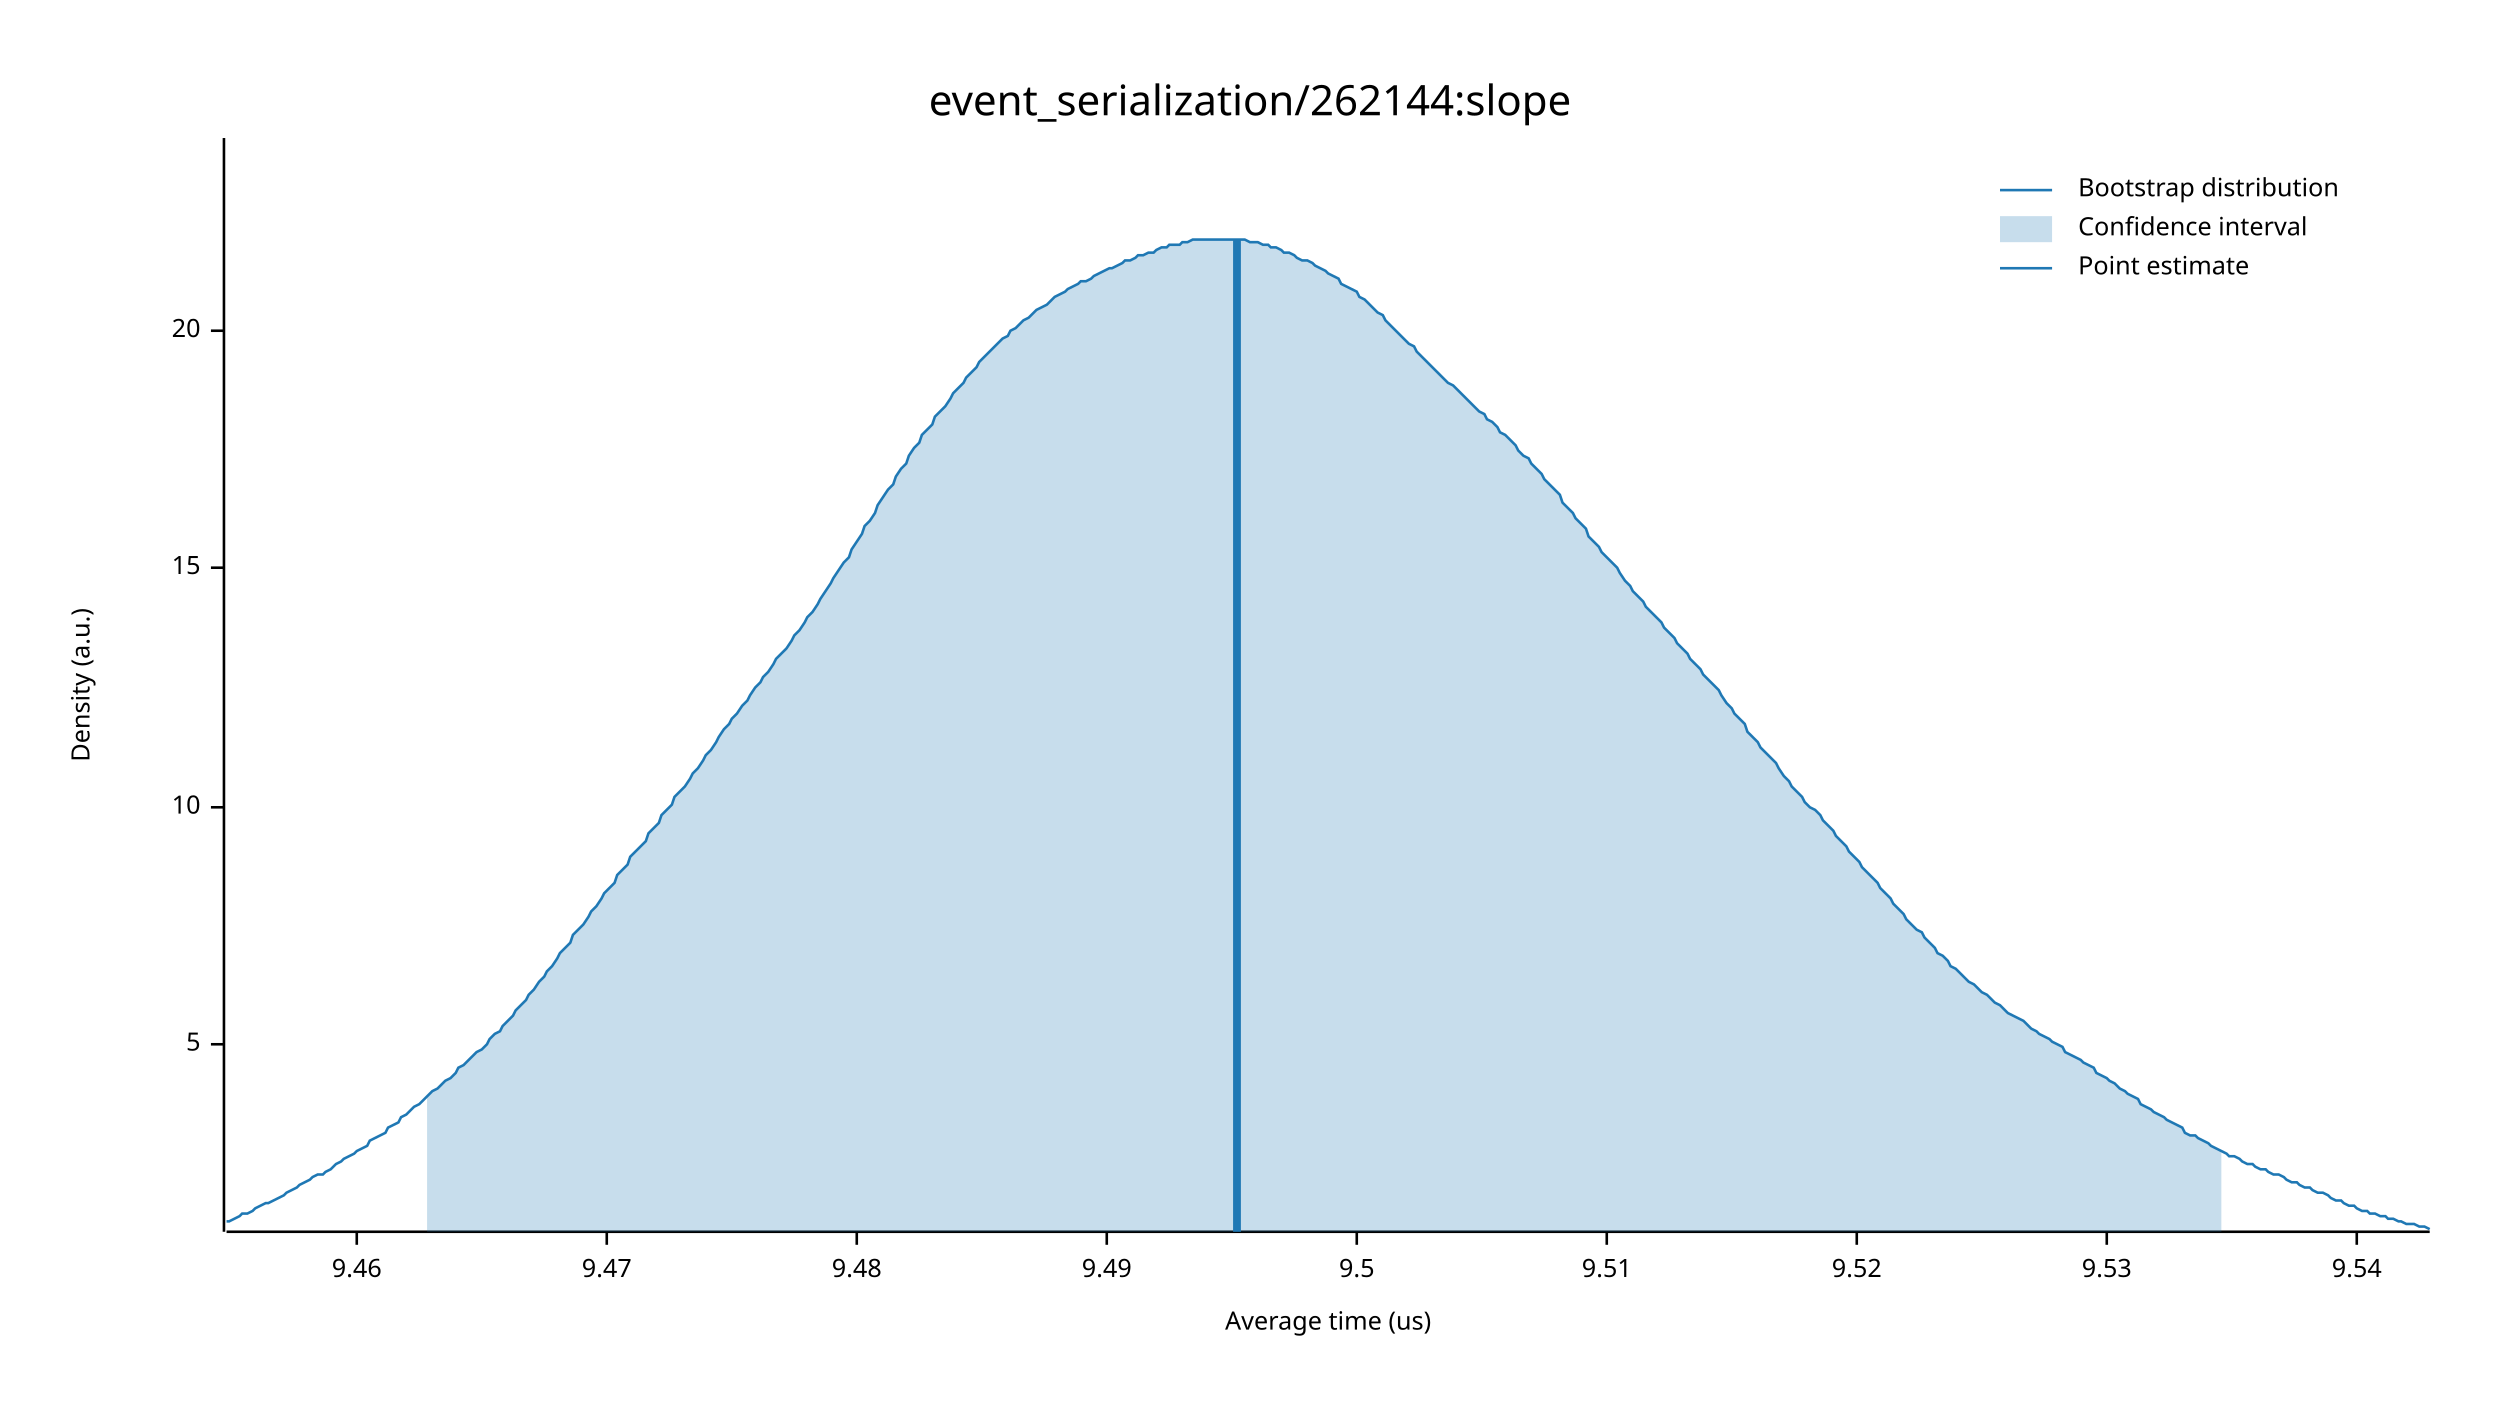
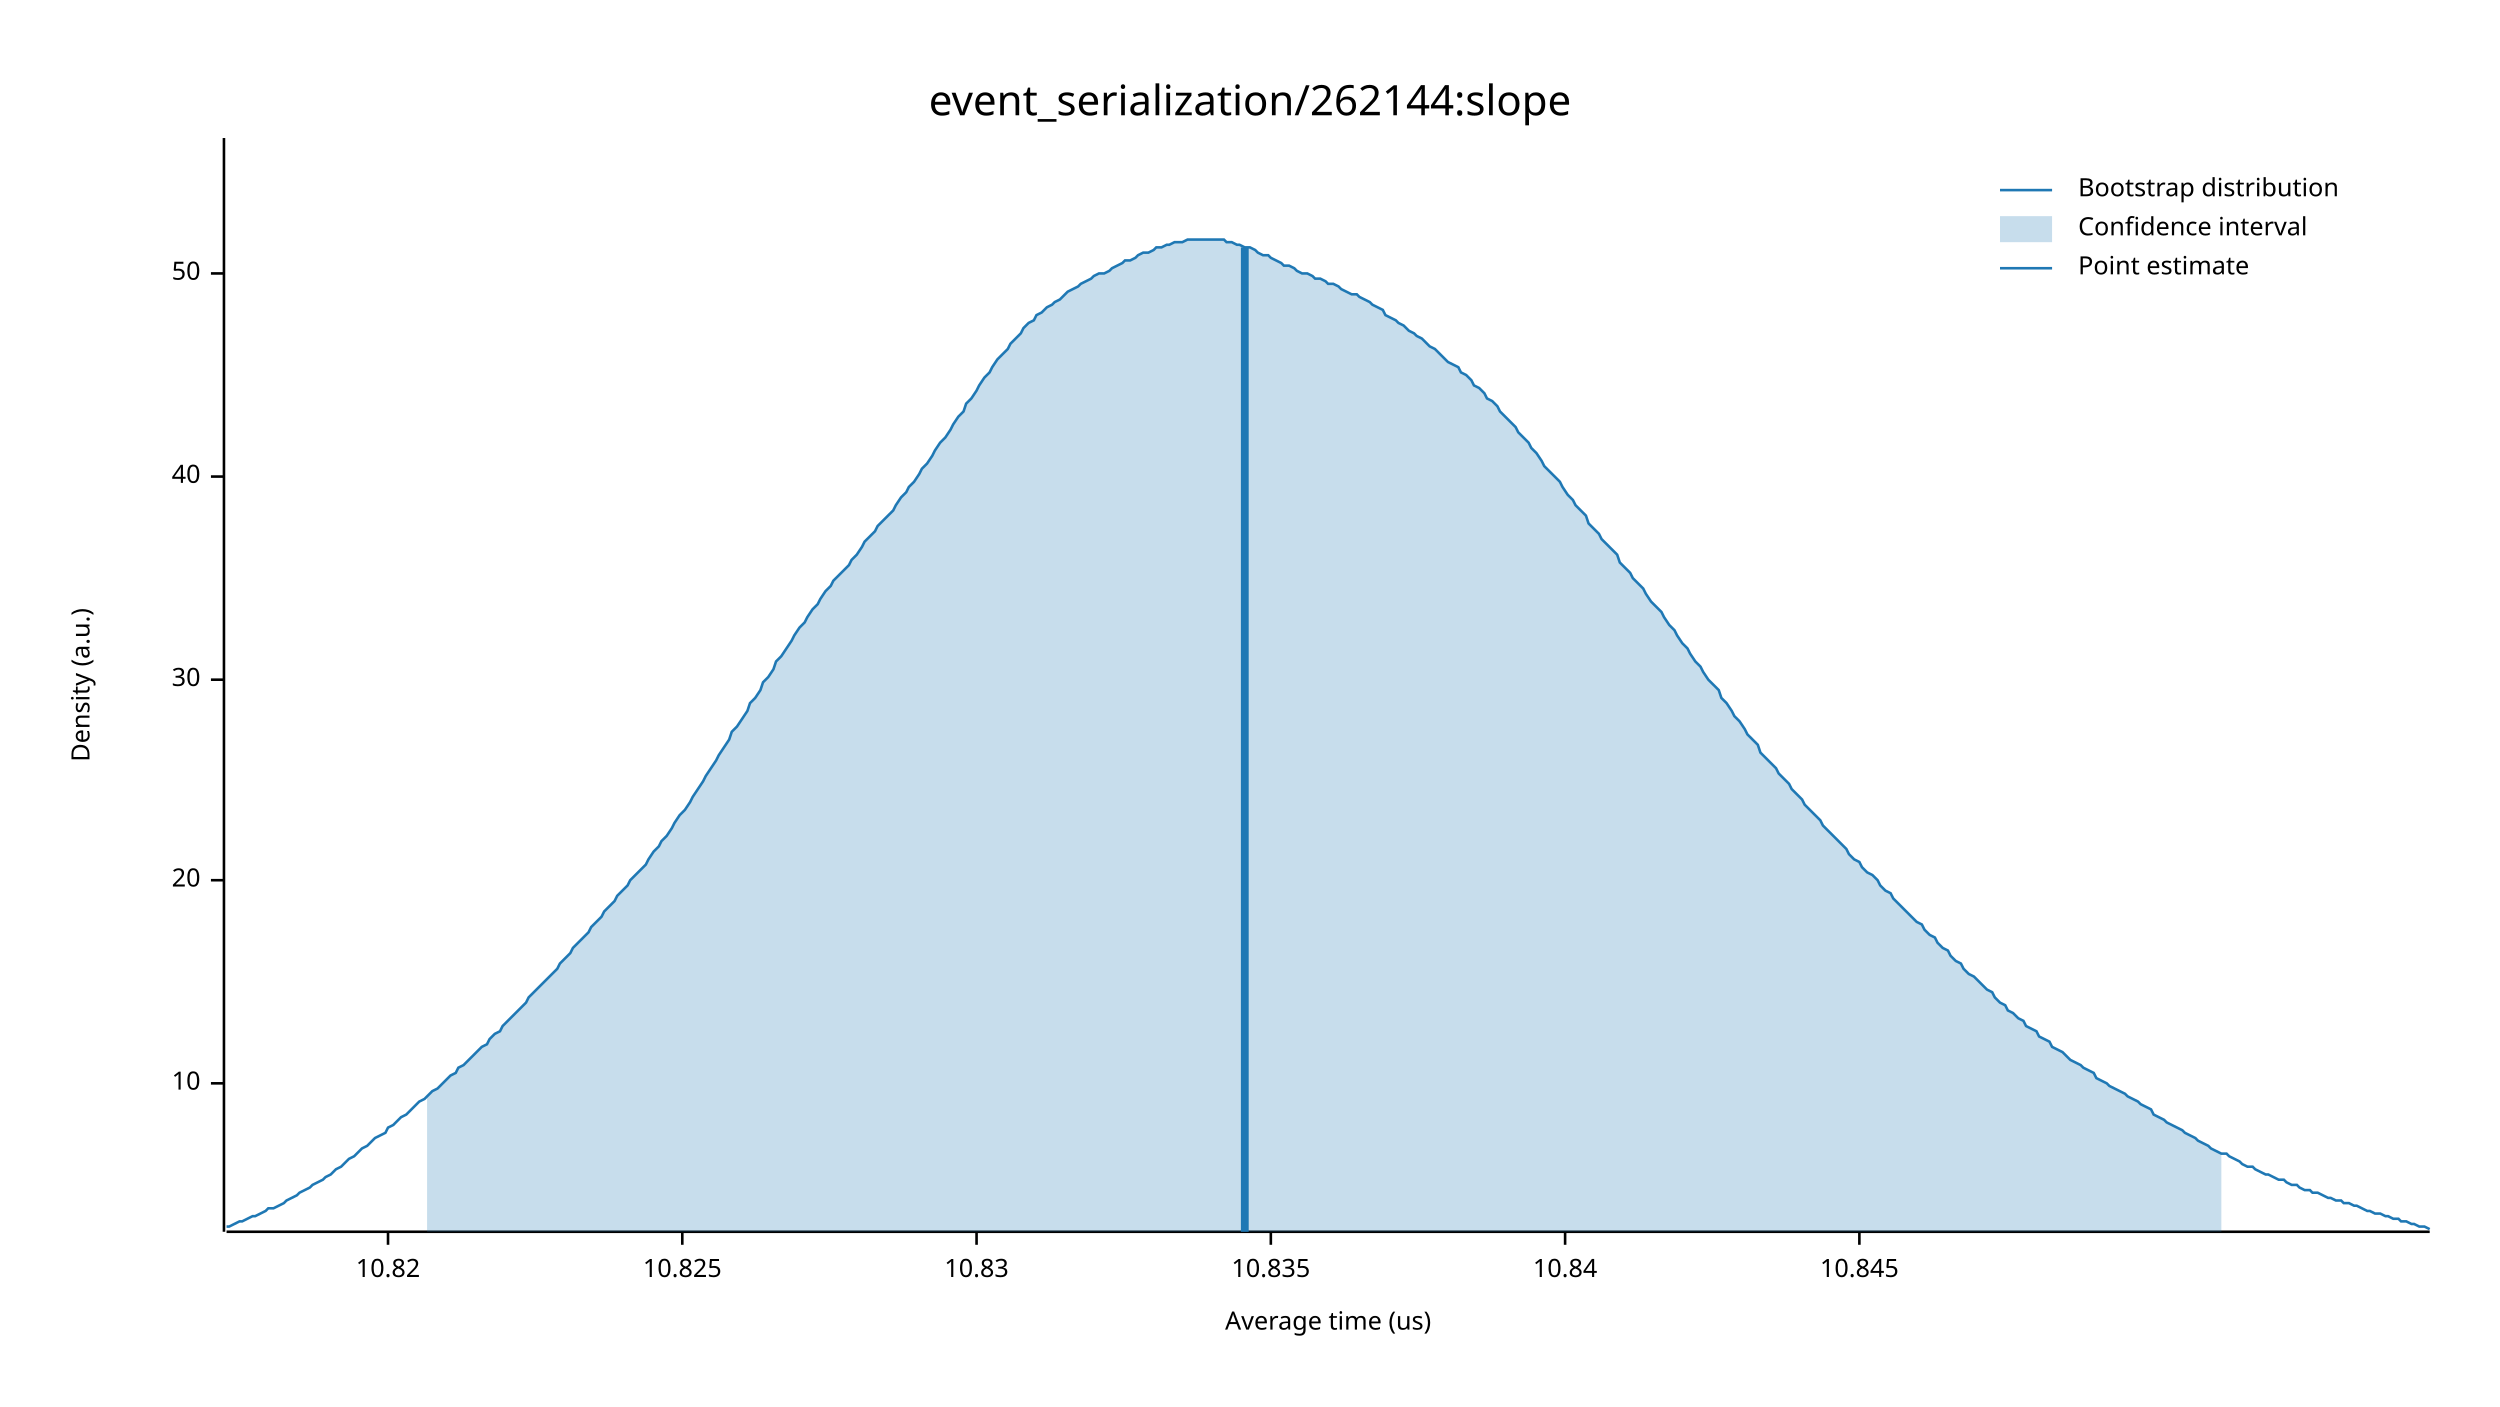
<svg xmlns="http://www.w3.org/2000/svg" width="960" height="540" viewBox="0 0 960 540">
  <text x="480" y="32" dy="0.76em" text-anchor="middle" font-family="sans-serif" font-size="16.129" opacity="1" fill="#000000">
event_serialization/262144:slope
</text>
  <text x="27" y="263" dy="0.76em" text-anchor="middle" font-family="sans-serif" font-size="9.677" opacity="1" fill="#000000" transform="rotate(270, 27, 263)">
Density (a.u.)
</text>
  <text x="510" y="513" dy="-0.5ex" text-anchor="middle" font-family="sans-serif" font-size="9.677" opacity="1" fill="#000000">
Average time (us)
</text>
  <polyline fill="none" opacity="1" stroke="#000000" stroke-width="1" points="86,53 86,473 " />
-   <text x="77" y="401" dy="0.5ex" text-anchor="end" font-family="sans-serif" font-size="9.677" opacity="1" fill="#000000">
- 5
- </text>
-   <polyline fill="none" opacity="1" stroke="#000000" stroke-width="1" points="81,401 86,401 " />
-   <text x="77" y="310" dy="0.5ex" text-anchor="end" font-family="sans-serif" font-size="9.677" opacity="1" fill="#000000">
+   <text x="77" y="416" dy="0.5ex" text-anchor="end" font-family="sans-serif" font-size="9.677" opacity="1" fill="#000000">
10
</text>
-   <polyline fill="none" opacity="1" stroke="#000000" stroke-width="1" points="81,310 86,310 " />
-   <text x="77" y="218" dy="0.5ex" text-anchor="end" font-family="sans-serif" font-size="9.677" opacity="1" fill="#000000">
- 15
- </text>
-   <polyline fill="none" opacity="1" stroke="#000000" stroke-width="1" points="81,218 86,218 " />
-   <text x="77" y="127" dy="0.5ex" text-anchor="end" font-family="sans-serif" font-size="9.677" opacity="1" fill="#000000">
+   <polyline fill="none" opacity="1" stroke="#000000" stroke-width="1" points="81,416 86,416 " />
+   <text x="77" y="338" dy="0.5ex" text-anchor="end" font-family="sans-serif" font-size="9.677" opacity="1" fill="#000000">
20
</text>
-   <polyline fill="none" opacity="1" stroke="#000000" stroke-width="1" points="81,127 86,127 " />
+   <polyline fill="none" opacity="1" stroke="#000000" stroke-width="1" points="81,338 86,338 " />
+   <text x="77" y="261" dy="0.5ex" text-anchor="end" font-family="sans-serif" font-size="9.677" opacity="1" fill="#000000">
+ 30
+ </text>
+   <polyline fill="none" opacity="1" stroke="#000000" stroke-width="1" points="81,261 86,261 " />
+   <text x="77" y="183" dy="0.5ex" text-anchor="end" font-family="sans-serif" font-size="9.677" opacity="1" fill="#000000">
+ 40
+ </text>
+   <polyline fill="none" opacity="1" stroke="#000000" stroke-width="1" points="81,183 86,183 " />
+   <text x="77" y="105" dy="0.5ex" text-anchor="end" font-family="sans-serif" font-size="9.677" opacity="1" fill="#000000">
+ 50
+ </text>
+   <polyline fill="none" opacity="1" stroke="#000000" stroke-width="1" points="81,105 86,105 " />
  <polyline fill="none" opacity="1" stroke="#000000" stroke-width="1" points="87,473 933,473 " />
-   <text x="137" y="483" dy="0.76em" text-anchor="middle" font-family="sans-serif" font-size="9.677" opacity="1" fill="#000000">
- 9.46
+   <text x="149" y="483" dy="0.76em" text-anchor="middle" font-family="sans-serif" font-size="9.677" opacity="1" fill="#000000">
+ 10.82
</text>
-   <polyline fill="none" opacity="1" stroke="#000000" stroke-width="1" points="137,473 137,478 " />
-   <text x="233" y="483" dy="0.76em" text-anchor="middle" font-family="sans-serif" font-size="9.677" opacity="1" fill="#000000">
- 9.47
+   <polyline fill="none" opacity="1" stroke="#000000" stroke-width="1" points="149,473 149,478 " />
+   <text x="262" y="483" dy="0.76em" text-anchor="middle" font-family="sans-serif" font-size="9.677" opacity="1" fill="#000000">
+ 10.825
</text>
-   <polyline fill="none" opacity="1" stroke="#000000" stroke-width="1" points="233,473 233,478 " />
-   <text x="329" y="483" dy="0.76em" text-anchor="middle" font-family="sans-serif" font-size="9.677" opacity="1" fill="#000000">
- 9.48
+   <polyline fill="none" opacity="1" stroke="#000000" stroke-width="1" points="262,473 262,478 " />
+   <text x="375" y="483" dy="0.76em" text-anchor="middle" font-family="sans-serif" font-size="9.677" opacity="1" fill="#000000">
+ 10.83
</text>
-   <polyline fill="none" opacity="1" stroke="#000000" stroke-width="1" points="329,473 329,478 " />
-   <text x="425" y="483" dy="0.76em" text-anchor="middle" font-family="sans-serif" font-size="9.677" opacity="1" fill="#000000">
- 9.49
+   <polyline fill="none" opacity="1" stroke="#000000" stroke-width="1" points="375,473 375,478 " />
+   <text x="488" y="483" dy="0.76em" text-anchor="middle" font-family="sans-serif" font-size="9.677" opacity="1" fill="#000000">
+ 10.835
</text>
-   <polyline fill="none" opacity="1" stroke="#000000" stroke-width="1" points="425,473 425,478 " />
-   <text x="521" y="483" dy="0.76em" text-anchor="middle" font-family="sans-serif" font-size="9.677" opacity="1" fill="#000000">
- 9.5
+   <polyline fill="none" opacity="1" stroke="#000000" stroke-width="1" points="488,473 488,478 " />
+   <text x="601" y="483" dy="0.76em" text-anchor="middle" font-family="sans-serif" font-size="9.677" opacity="1" fill="#000000">
+ 10.84
</text>
-   <polyline fill="none" opacity="1" stroke="#000000" stroke-width="1" points="521,473 521,478 " />
-   <text x="617" y="483" dy="0.76em" text-anchor="middle" font-family="sans-serif" font-size="9.677" opacity="1" fill="#000000">
- 9.51
+   <polyline fill="none" opacity="1" stroke="#000000" stroke-width="1" points="601,473 601,478 " />
+   <text x="714" y="483" dy="0.76em" text-anchor="middle" font-family="sans-serif" font-size="9.677" opacity="1" fill="#000000">
+ 10.845
</text>
-   <polyline fill="none" opacity="1" stroke="#000000" stroke-width="1" points="617,473 617,478 " />
-   <text x="713" y="483" dy="0.76em" text-anchor="middle" font-family="sans-serif" font-size="9.677" opacity="1" fill="#000000">
- 9.52
- </text>
-   <polyline fill="none" opacity="1" stroke="#000000" stroke-width="1" points="713,473 713,478 " />
-   <text x="809" y="483" dy="0.76em" text-anchor="middle" font-family="sans-serif" font-size="9.677" opacity="1" fill="#000000">
- 9.53
- </text>
-   <polyline fill="none" opacity="1" stroke="#000000" stroke-width="1" points="809,473 809,478 " />
-   <text x="905" y="483" dy="0.76em" text-anchor="middle" font-family="sans-serif" font-size="9.677" opacity="1" fill="#000000">
- 9.54
- </text>
-   <polyline fill="none" opacity="1" stroke="#000000" stroke-width="1" points="905,473 905,478 " />
-   <polyline fill="none" opacity="1" stroke="#1F78B4" stroke-width="1" points="87,469 88,469 90,468 92,467 93,466 95,466 97,465 98,464 100,463 102,462 103,462 105,461 107,460 109,459 110,458 112,457 114,456 115,455 117,454 119,453 120,452 122,451 124,451 125,450 127,449 129,447 131,446 132,445 134,444 136,443 137,442 139,441 141,440 142,438 144,437 146,436 148,435 149,433 151,432 153,431 154,429 156,428 158,426 159,425 161,424 163,422 164,421 166,419 168,418 170,416 171,415 173,414 175,412 176,410 178,409 180,407 181,406 183,404 185,403 187,401 188,399 190,397 192,396 193,394 195,392 197,390 198,388 200,386 202,384 203,382 205,380 207,377 209,375 210,373 212,371 214,368 215,366 217,364 219,362 220,359 222,357 224,355 226,352 227,350 229,348 231,345 232,343 234,341 236,339 237,336 239,334 241,332 242,329 244,327 246,325 248,323 249,320 251,318 253,316 254,313 256,311 258,309 259,306 261,304 263,302 265,299 266,297 268,295 270,292 271,290 273,288 275,285 276,283 278,280 280,278 281,276 283,274 285,271 287,269 288,267 290,264 292,262 293,260 295,258 297,255 298,253 300,251 302,249 304,246 305,244 307,242 309,239 310,237 312,235 314,232 315,230 317,227 319,224 320,222 322,219 324,216 326,214 327,211 329,208 331,205 332,202 334,200 336,197 337,194 339,191 341,188 343,186 344,183 346,180 348,178 349,175 351,172 353,170 354,167 356,165 358,163 359,160 361,158 363,156 365,153 366,151 368,149 370,147 371,145 373,143 375,141 376,139 378,137 380,135 381,134 383,132 385,130 387,129 388,127 390,126 392,124 393,123 395,122 397,120 398,119 400,118 402,117 404,115 405,114 407,113 409,112 410,111 412,110 414,109 415,108 417,108 419,107 420,106 422,105 424,104 426,103 427,103 429,102 431,101 432,100 434,100 436,99 437,98 439,98 441,97 443,97 444,96 446,95 448,95 449,94 451,94 453,94 454,93 456,93 458,92 459,92 461,92 463,92 465,92 466,92 468,92 470,92 471,92 473,92 475,92 476,92 478,92 480,93 482,93 483,93 485,94 487,94 488,95 490,95 492,96 493,97 495,97 497,98 498,99 500,100 502,100 504,101 505,102 507,103 509,104 510,105 512,106 514,107 515,109 517,110 519,111 521,112 522,114 524,115 526,117 527,118 529,120 531,121 532,123 534,125 536,127 537,128 539,130 541,132 543,133 544,135 546,137 548,139 549,140 551,142 553,144 554,145 556,147 558,148 560,150 561,151 563,153 565,155 566,156 568,158 570,159 571,161 573,162 575,164 576,166 578,167 580,169 582,171 583,173 585,175 587,176 588,178 590,180 592,182 593,184 595,186 597,188 599,190 600,193 602,195 604,197 605,199 607,201 609,203 610,206 612,208 614,210 615,212 617,214 619,216 621,218 622,220 624,223 626,225 627,227 629,229 631,231 632,233 634,235 636,237 638,239 639,241 641,243 643,245 644,247 646,249 648,251 649,253 651,255 653,257 654,259 656,261 658,263 660,265 661,267 663,270 665,272 666,274 668,276 670,278 671,281 673,283 675,285 676,287 678,289 680,291 682,293 683,295 685,298 687,300 688,302 690,304 692,306 693,308 695,310 697,311 699,313 700,315 702,317 704,319 705,321 707,323 709,325 710,327 712,329 714,331 715,333 717,335 719,337 721,339 722,341 724,343 726,345 727,347 729,349 731,351 732,353 734,355 736,357 738,358 739,360 741,362 743,364 744,366 746,367 748,369 749,371 751,372 753,374 754,375 756,377 758,378 760,380 761,381 763,382 765,384 766,385 768,386 770,388 771,389 773,390 775,391 777,392 778,393 780,395 782,396 783,397 785,398 787,399 788,400 790,401 792,402 793,404 795,405 797,406 799,407 800,408 802,409 804,410 805,412 807,413 809,414 810,415 812,416 814,418 816,419 817,420 819,421 821,422 822,424 824,425 826,426 827,427 829,428 831,429 832,430 834,431 836,432 838,433 839,435 841,436 843,436 844,437 846,438 848,439 849,440 851,441 853,442 855,443 856,444 858,444 860,445 861,446 863,447 865,447 866,448 868,449 870,449 871,450 873,451 875,451 877,452 878,453 880,454 882,454 883,455 885,456 887,456 888,457 890,458 892,458 894,459 895,460 897,461 899,461 900,462 902,463 904,463 905,464 907,465 909,465 910,466 912,466 914,467 916,467 917,468 919,468 921,469 922,469 924,470 926,470 927,470 929,471 931,471 933,472 " />
-   <polygon opacity="0.25" fill="#1F78B4" points="164,421 166,419 168,418 170,416 171,415 173,414 175,412 176,410 178,409 180,407 181,406 183,404 185,403 187,401 188,399 190,397 192,396 193,394 195,392 197,390 198,388 200,386 202,384 203,382 205,380 207,377 209,375 210,373 212,371 214,368 215,366 217,364 219,362 220,359 222,357 224,355 226,352 227,350 229,348 231,345 232,343 234,341 236,339 237,336 239,334 241,332 242,329 244,327 246,325 248,323 249,320 251,318 253,316 254,313 256,311 258,309 259,306 261,304 263,302 265,299 266,297 268,295 270,292 271,290 273,288 275,285 276,283 278,280 280,278 281,276 283,274 285,271 287,269 288,267 290,264 292,262 293,260 295,258 297,255 298,253 300,251 302,249 304,246 305,244 307,242 309,239 310,237 312,235 314,232 315,230 317,227 319,224 320,222 322,219 324,216 326,214 327,211 329,208 331,205 332,202 334,200 336,197 337,194 339,191 341,188 343,186 344,183 346,180 348,178 349,175 351,172 353,170 354,167 356,165 358,163 359,160 361,158 363,156 365,153 366,151 368,149 370,147 371,145 373,143 375,141 376,139 378,137 380,135 381,134 383,132 385,130 387,129 388,127 390,126 392,124 393,123 395,122 397,120 398,119 400,118 402,117 404,115 405,114 407,113 409,112 410,111 412,110 414,109 415,108 417,108 419,107 420,106 422,105 424,104 426,103 427,103 429,102 431,101 432,100 434,100 436,99 437,98 439,98 441,97 443,97 444,96 446,95 448,95 449,94 451,94 453,94 454,93 456,93 458,92 459,92 461,92 463,92 465,92 466,92 468,92 470,92 471,92 473,92 475,92 476,92 478,92 480,93 482,93 483,93 485,94 487,94 488,95 490,95 492,96 493,97 495,97 497,98 498,99 500,100 502,100 504,101 505,102 507,103 509,104 510,105 512,106 514,107 515,109 517,110 519,111 521,112 522,114 524,115 526,117 527,118 529,120 531,121 532,123 534,125 536,127 537,128 539,130 541,132 543,133 544,135 546,137 548,139 549,140 551,142 553,144 554,145 556,147 558,148 560,150 561,151 563,153 565,155 566,156 568,158 570,159 571,161 573,162 575,164 576,166 578,167 580,169 582,171 583,173 585,175 587,176 588,178 590,180 592,182 593,184 595,186 597,188 599,190 600,193 602,195 604,197 605,199 607,201 609,203 610,206 612,208 614,210 615,212 617,214 619,216 621,218 622,220 624,223 626,225 627,227 629,229 631,231 632,233 634,235 636,237 638,239 639,241 641,243 643,245 644,247 646,249 648,251 649,253 651,255 653,257 654,259 656,261 658,263 660,265 661,267 663,270 665,272 666,274 668,276 670,278 671,281 673,283 675,285 676,287 678,289 680,291 682,293 683,295 685,298 687,300 688,302 690,304 692,306 693,308 695,310 697,311 699,313 700,315 702,317 704,319 705,321 707,323 709,325 710,327 712,329 714,331 715,333 717,335 719,337 721,339 722,341 724,343 726,345 727,347 729,349 731,351 732,353 734,355 736,357 738,358 739,360 741,362 743,364 744,366 746,367 748,369 749,371 751,372 753,374 754,375 756,377 758,378 760,380 761,381 763,382 765,384 766,385 768,386 770,388 771,389 773,390 775,391 777,392 778,393 780,395 782,396 783,397 785,398 787,399 788,400 790,401 792,402 793,404 795,405 797,406 799,407 800,408 802,409 804,410 805,412 807,413 809,414 810,415 812,416 814,418 816,419 817,420 819,421 821,422 822,424 824,425 826,426 827,427 829,428 831,429 832,430 834,431 836,432 838,433 839,435 841,436 843,436 844,437 846,438 848,439 849,440 851,441 853,442 853,473 164,473 " />
-   <polyline fill="none" opacity="1" stroke="#1F78B4" stroke-width="3" points="475,473 475,92 " />
+   <polyline fill="none" opacity="1" stroke="#000000" stroke-width="1" points="714,473 714,478 " />
+   <polyline fill="none" opacity="1" stroke="#1F78B4" stroke-width="1" points="87,471 88,471 90,470 92,469 93,469 95,468 97,467 98,467 100,466 102,465 103,464 105,464 107,463 109,462 110,461 112,460 114,459 115,458 117,457 119,456 120,455 122,454 124,453 125,452 127,451 129,449 131,448 132,447 134,445 136,444 137,443 139,441 141,440 142,439 144,437 146,436 148,435 149,433 151,432 153,430 154,429 156,428 158,426 159,425 161,423 163,422 164,421 166,419 168,418 170,416 171,415 173,413 175,412 176,410 178,409 180,407 181,406 183,404 185,402 187,401 188,399 190,397 192,396 193,394 195,392 197,390 198,389 200,387 202,385 203,383 205,381 207,379 209,377 210,376 212,374 214,372 215,370 217,368 219,366 220,364 222,362 224,360 226,358 227,356 229,354 231,352 232,350 234,348 236,346 237,344 239,342 241,340 242,338 244,336 246,334 248,332 249,330 251,327 253,325 254,323 256,321 258,318 259,316 261,313 263,311 265,308 266,306 268,303 270,300 271,298 273,295 275,292 276,290 278,287 280,284 281,281 283,279 285,276 287,273 288,270 290,268 292,265 293,262 295,260 297,257 298,254 300,252 302,249 304,246 305,244 307,241 309,239 310,237 312,234 314,232 315,230 317,227 319,225 320,223 322,221 324,219 326,217 327,215 329,213 331,210 332,208 334,206 336,204 337,202 339,200 341,198 343,196 344,194 346,191 348,189 349,187 351,185 353,182 354,180 356,178 358,175 359,173 361,170 363,168 365,165 366,163 368,160 370,158 371,155 373,153 375,150 376,148 378,145 380,143 381,141 383,138 385,136 387,134 388,132 390,130 392,128 393,126 395,124 397,123 398,121 400,120 402,118 404,117 405,116 407,115 409,113 410,112 412,111 414,110 415,109 417,108 419,107 420,106 422,105 424,105 426,104 427,103 429,102 431,101 432,100 434,100 436,99 437,98 439,97 441,97 443,96 444,95 446,95 448,94 449,94 451,93 453,93 454,93 456,92 458,92 459,92 461,92 463,92 465,92 466,92 468,92 470,92 471,93 473,93 475,94 476,94 478,95 480,95 482,96 483,97 485,98 487,98 488,99 490,100 492,101 493,102 495,102 497,103 498,104 500,105 502,105 504,106 505,107 507,107 509,108 510,109 512,109 514,110 515,111 517,112 519,113 521,113 522,114 524,115 526,116 527,117 529,118 531,119 532,121 534,122 536,123 537,124 539,125 541,127 543,128 544,129 546,130 548,132 549,133 551,134 553,136 554,137 556,139 558,140 560,141 561,143 563,144 565,146 566,148 568,149 570,151 571,153 573,154 575,156 576,158 578,160 580,162 582,164 583,166 585,168 587,170 588,172 590,174 592,177 593,179 595,181 597,183 599,185 600,187 602,190 604,192 605,194 607,196 609,198 610,201 612,203 614,205 615,207 617,209 619,211 621,213 622,216 624,218 626,220 627,222 629,224 631,226 632,228 634,231 636,233 638,235 639,237 641,240 643,242 644,244 646,247 648,249 649,251 651,254 653,256 654,258 656,261 658,263 660,265 661,268 663,270 665,273 666,275 668,277 670,280 671,282 673,284 675,286 676,289 678,291 680,293 682,295 683,297 685,299 687,301 688,303 690,305 692,307 693,309 695,311 697,313 699,315 700,317 702,319 704,321 705,322 707,324 709,326 710,328 712,330 714,331 715,333 717,335 719,336 721,338 722,340 724,342 726,343 727,345 729,347 731,349 732,350 734,352 736,354 738,355 739,357 741,359 743,360 744,362 746,364 748,365 749,367 751,369 753,370 754,372 756,374 758,375 760,377 761,378 763,380 765,381 766,383 768,385 770,386 771,388 773,389 775,391 777,392 778,394 780,395 782,396 783,398 785,399 787,400 788,402 790,403 792,404 793,405 795,407 797,408 799,409 800,410 802,411 804,412 805,414 807,415 809,416 810,417 812,418 814,419 816,420 817,421 819,422 821,423 822,424 824,425 826,426 827,428 829,429 831,430 832,431 834,432 836,433 838,434 839,435 841,436 843,437 844,438 846,439 848,440 849,441 851,442 853,443 855,443 856,444 858,445 860,446 861,447 863,448 865,448 866,449 868,450 870,451 871,451 873,452 875,453 877,453 878,454 880,455 882,455 883,456 885,457 887,457 888,458 890,458 892,459 894,460 895,460 897,461 899,461 900,462 902,462 904,463 905,463 907,464 909,465 910,465 912,466 914,466 916,467 917,467 919,468 921,468 922,469 924,469 926,470 927,470 929,471 931,471 933,472 " />
+   <polygon opacity="0.25" fill="#1F78B4" points="164,421 166,419 168,418 170,416 171,415 173,413 175,412 176,410 178,409 180,407 181,406 183,404 185,402 187,401 188,399 190,397 192,396 193,394 195,392 197,390 198,389 200,387 202,385 203,383 205,381 207,379 209,377 210,376 212,374 214,372 215,370 217,368 219,366 220,364 222,362 224,360 226,358 227,356 229,354 231,352 232,350 234,348 236,346 237,344 239,342 241,340 242,338 244,336 246,334 248,332 249,330 251,327 253,325 254,323 256,321 258,318 259,316 261,313 263,311 265,308 266,306 268,303 270,300 271,298 273,295 275,292 276,290 278,287 280,284 281,281 283,279 285,276 287,273 288,270 290,268 292,265 293,262 295,260 297,257 298,254 300,252 302,249 304,246 305,244 307,241 309,239 310,237 312,234 314,232 315,230 317,227 319,225 320,223 322,221 324,219 326,217 327,215 329,213 331,210 332,208 334,206 336,204 337,202 339,200 341,198 343,196 344,194 346,191 348,189 349,187 351,185 353,182 354,180 356,178 358,175 359,173 361,170 363,168 365,165 366,163 368,160 370,158 371,155 373,153 375,150 376,148 378,145 380,143 381,141 383,138 385,136 387,134 388,132 390,130 392,128 393,126 395,124 397,123 398,121 400,120 402,118 404,117 405,116 407,115 409,113 410,112 412,111 414,110 415,109 417,108 419,107 420,106 422,105 424,105 426,104 427,103 429,102 431,101 432,100 434,100 436,99 437,98 439,97 441,97 443,96 444,95 446,95 448,94 449,94 451,93 453,93 454,93 456,92 458,92 459,92 461,92 463,92 465,92 466,92 468,92 470,92 471,93 473,93 475,94 476,94 478,95 480,95 482,96 483,97 485,98 487,98 488,99 490,100 492,101 493,102 495,102 497,103 498,104 500,105 502,105 504,106 505,107 507,107 509,108 510,109 512,109 514,110 515,111 517,112 519,113 521,113 522,114 524,115 526,116 527,117 529,118 531,119 532,121 534,122 536,123 537,124 539,125 541,127 543,128 544,129 546,130 548,132 549,133 551,134 553,136 554,137 556,139 558,140 560,141 561,143 563,144 565,146 566,148 568,149 570,151 571,153 573,154 575,156 576,158 578,160 580,162 582,164 583,166 585,168 587,170 588,172 590,174 592,177 593,179 595,181 597,183 599,185 600,187 602,190 604,192 605,194 607,196 609,198 610,201 612,203 614,205 615,207 617,209 619,211 621,213 622,216 624,218 626,220 627,222 629,224 631,226 632,228 634,231 636,233 638,235 639,237 641,240 643,242 644,244 646,247 648,249 649,251 651,254 653,256 654,258 656,261 658,263 660,265 661,268 663,270 665,273 666,275 668,277 670,280 671,282 673,284 675,286 676,289 678,291 680,293 682,295 683,297 685,299 687,301 688,303 690,305 692,307 693,309 695,311 697,313 699,315 700,317 702,319 704,321 705,322 707,324 709,326 710,328 712,330 714,331 715,333 717,335 719,336 721,338 722,340 724,342 726,343 727,345 729,347 731,349 732,350 734,352 736,354 738,355 739,357 741,359 743,360 744,362 746,364 748,365 749,367 751,369 753,370 754,372 756,374 758,375 760,377 761,378 763,380 765,381 766,383 768,385 770,386 771,388 773,389 775,391 777,392 778,394 780,395 782,396 783,398 785,399 787,400 788,402 790,403 792,404 793,405 795,407 797,408 799,409 800,410 802,411 804,412 805,414 807,415 809,416 810,417 812,418 814,419 816,420 817,421 819,422 821,423 822,424 824,425 826,426 827,428 829,429 831,430 832,431 834,432 836,433 838,434 839,435 841,436 843,437 844,438 846,439 848,440 849,441 851,442 853,443 853,473 164,473 " />
+   <polyline fill="none" opacity="1" stroke="#1F78B4" stroke-width="3" points="478,473 478,95 " />
  <text x="798" y="68" dy="0.76em" text-anchor="start" font-family="sans-serif" font-size="9.677" opacity="1" fill="#000000">
Bootstrap distribution
</text>
  <text x="798" y="83" dy="0.76em" text-anchor="start" font-family="sans-serif" font-size="9.677" opacity="1" fill="#000000">
Confidence interval
</text>
  <text x="798" y="98" dy="0.76em" text-anchor="start" font-family="sans-serif" font-size="9.677" opacity="1" fill="#000000">
Point estimate
</text>
  <polyline fill="none" opacity="1" stroke="#1F78B4" stroke-width="1" points="768,73 788,73 " />
  <rect x="768" y="83" width="20" height="10" opacity="0.25" fill="#1F78B4" stroke="none" />
  <polyline fill="none" opacity="1" stroke="#1F78B4" stroke-width="1" points="768,103 788,103 " />
</svg>
